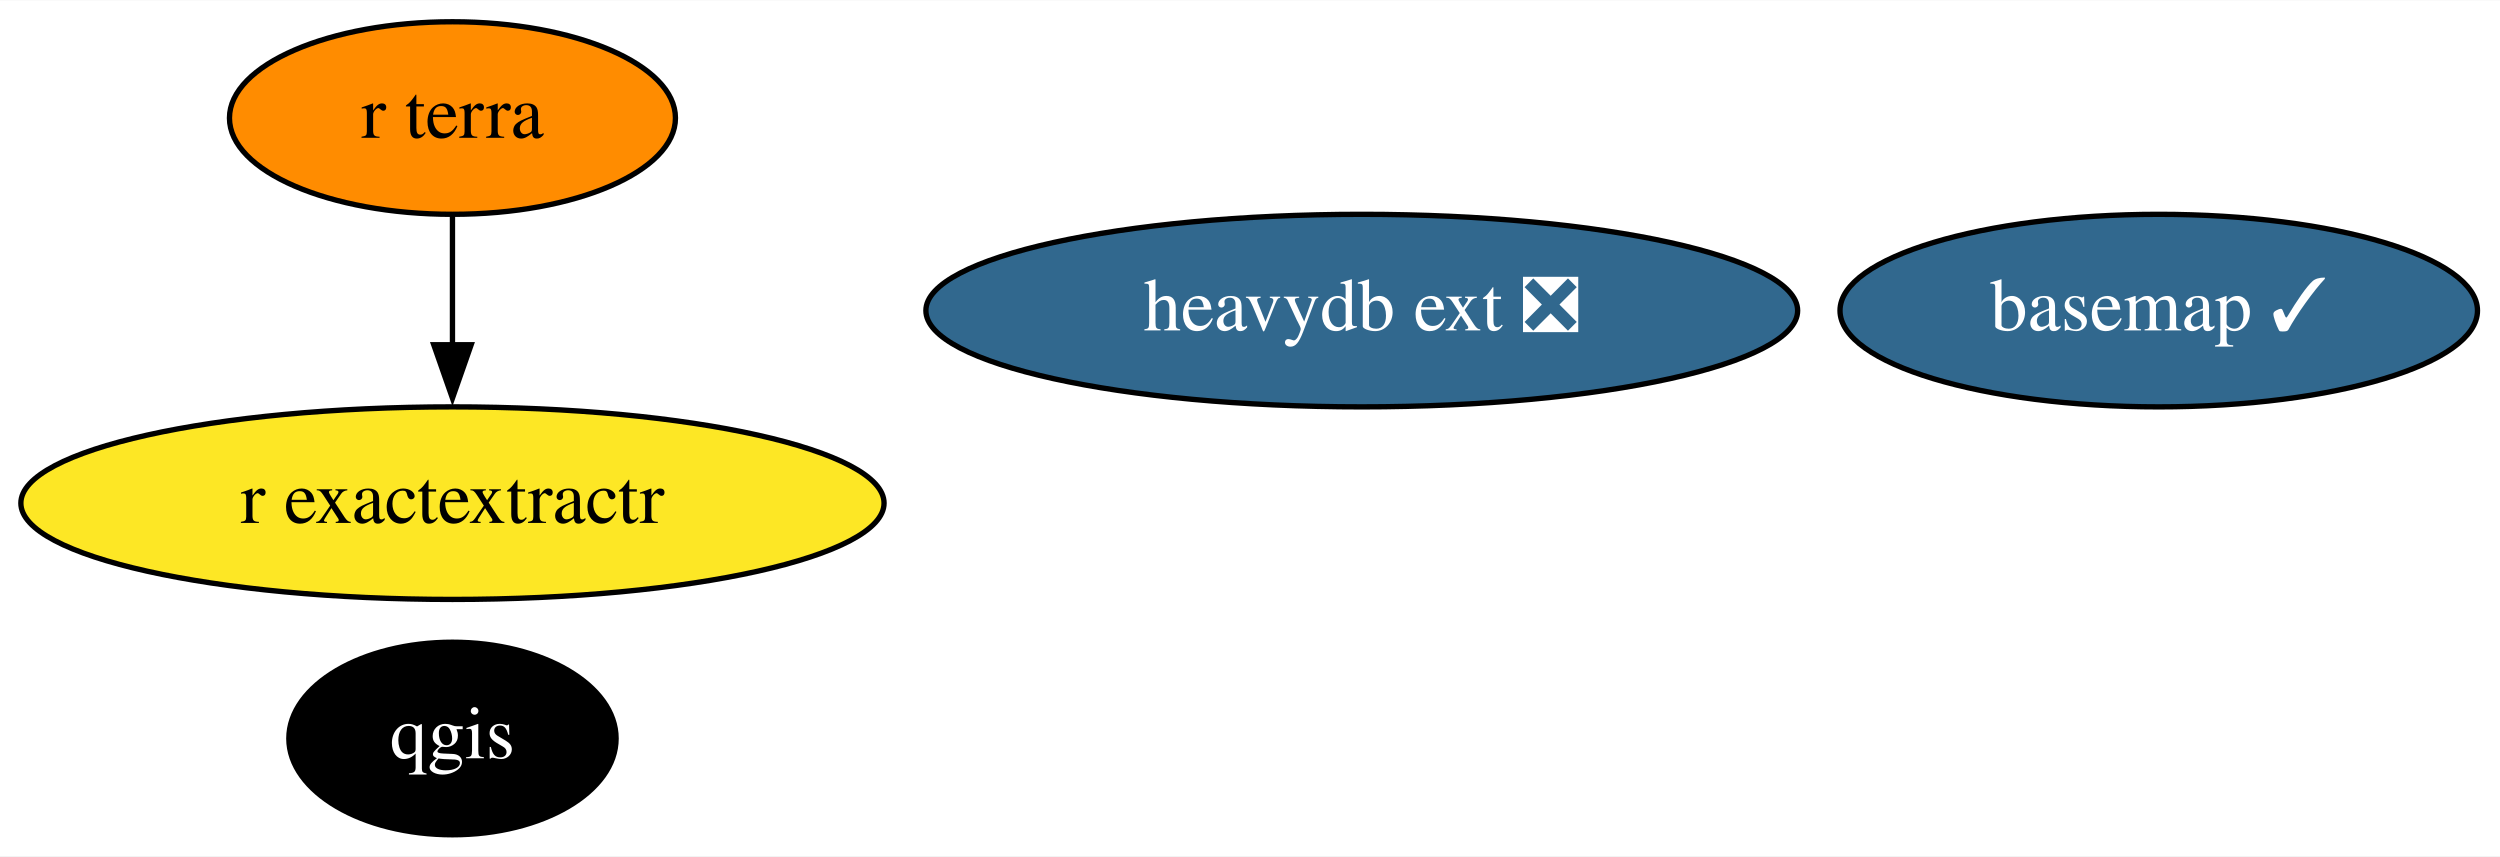
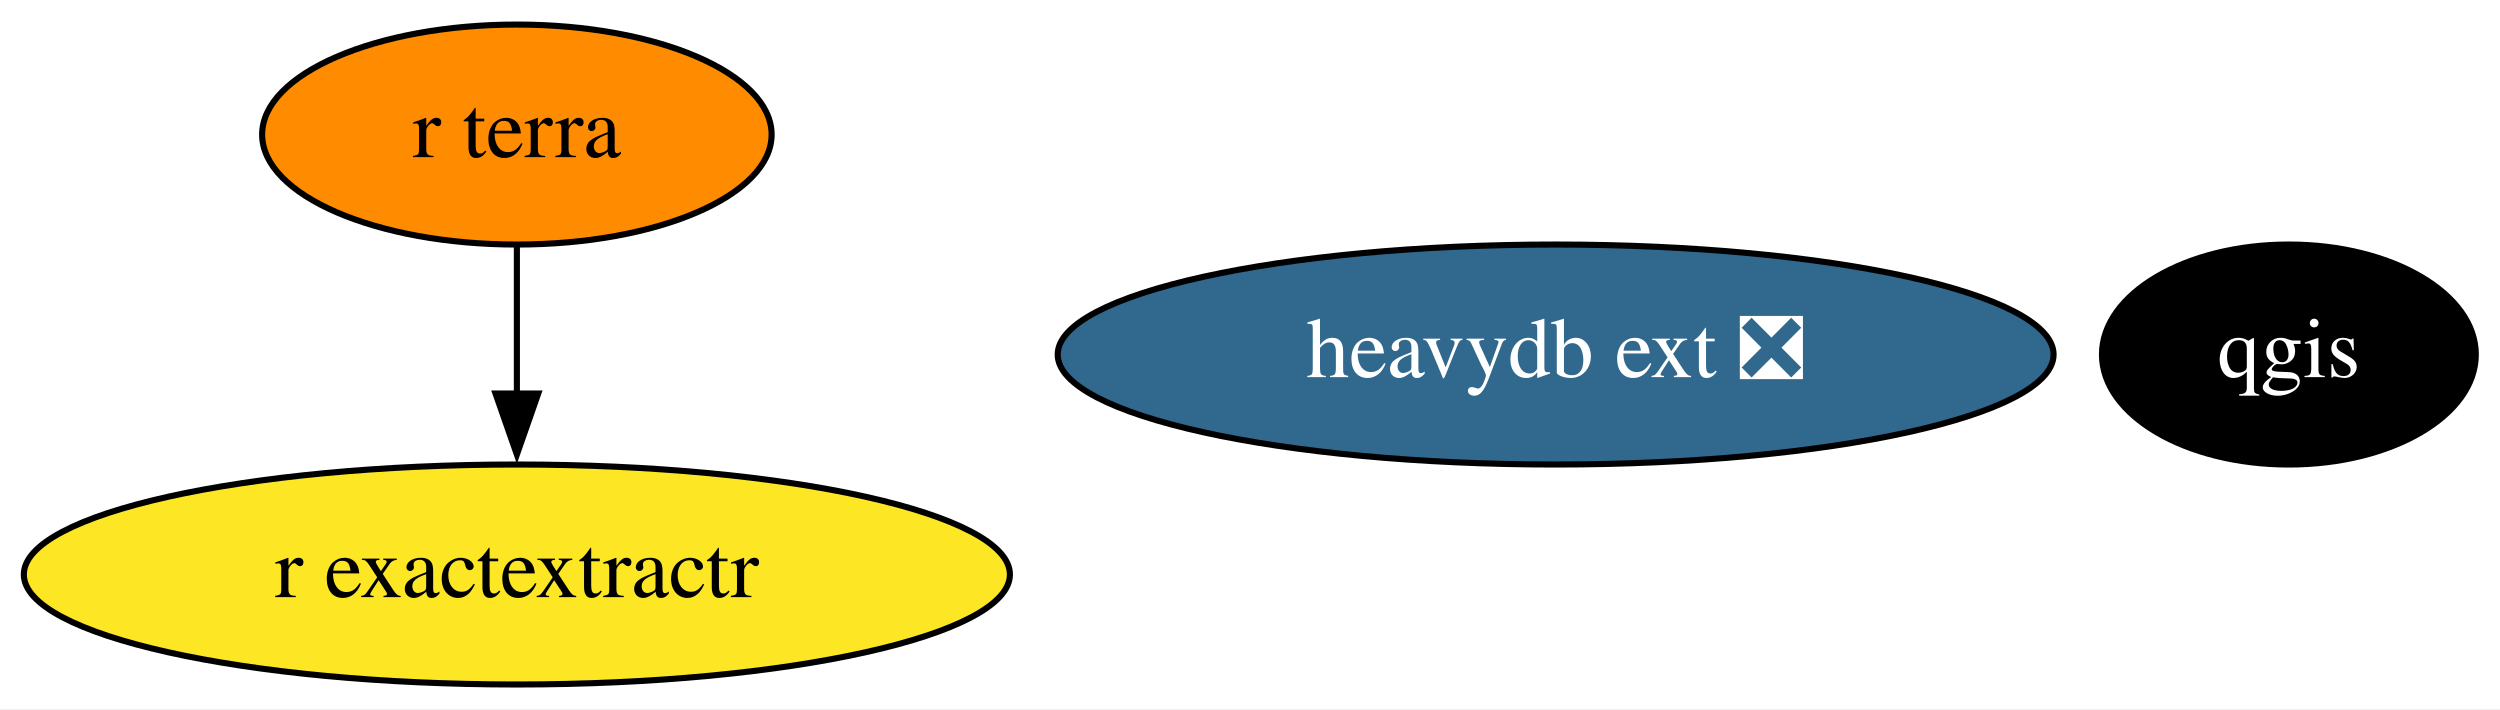
- <svg xmlns="http://www.w3.org/2000/svg" xmlns:xlink="http://www.w3.org/1999/xlink" width="467pt" height="160pt" viewBox="0.00 0.00 467.39 160.00">
-   <g id="graph0" class="graph" transform="scale(1 1) rotate(0) translate(4 156)">
-     <polygon fill="white" stroke="none" points="-4,4 -4,-156 463.39,-156 463.39,4 -4,4" />
+ <svg xmlns="http://www.w3.org/2000/svg" xmlns:xlink="http://www.w3.org/1999/xlink" width="409pt" height="116pt" viewBox="0.00 0.00 409.14 116.00">
+   <g id="graph0" class="graph" transform="scale(1 1) rotate(0) translate(4 112)">
+     <polygon fill="white" stroke="none" points="-4,4 -4,-112 405.14,-112 405.14,4 -4,4" />
    <g id="node1" class="node">
      <g id="a_node1">
-         <a xlink:href="https://github.com/conda-forge/basemap-feedstock/pull/113" xlink:title="basemap ✓">
-           <ellipse fill="#31688e" stroke="black" cx="399.59" cy="-98" rx="59.59" ry="18" />
-           <text text-anchor="middle" x="399.59" y="-94.3" font-family="Times,serif" font-size="14.00" fill="white">basemap ✓</text>
+         <a xlink:href="https://github.com/conda-forge/qgis-feedstock" xlink:title="qgis">
+           <ellipse fill="#000000" stroke="black" cx="370.59" cy="-54" rx="30.59" ry="18" />
+           <text text-anchor="middle" x="370.59" y="-50.3" font-family="Times,serif" font-size="14.00" fill="white">qgis</text>
        </a>
      </g>
    </g>
    <g id="node2" class="node">
      <g id="a_node2">
-         <a xlink:href="https://github.com/conda-forge/qgis-feedstock" xlink:title="qgis">
-           <ellipse fill="#000000" stroke="black" cx="80.59" cy="-18" rx="30.59" ry="18" />
-           <text text-anchor="middle" x="80.59" y="-14.3" font-family="Times,serif" font-size="14.00" fill="white">qgis</text>
+         <a xlink:href="https://github.com/conda-forge/r-exactextractr-feedstock" xlink:title="r exactextractr">
+           <ellipse fill="#fde725" stroke="black" cx="80.59" cy="-18" rx="80.69" ry="18" />
+           <text text-anchor="middle" x="80.59" y="-14.3" font-family="Times,serif" font-size="14.00">r exactextractr</text>
        </a>
      </g>
    </g>
    <g id="node3" class="node">
      <g id="a_node3">
-         <a xlink:href="https://github.com/conda-forge/r-exactextractr-feedstock" xlink:title="r exactextractr">
-           <ellipse fill="#fde725" stroke="black" cx="80.59" cy="-62" rx="80.69" ry="18" />
-           <text text-anchor="middle" x="80.59" y="-58.3" font-family="Times,serif" font-size="14.00">r exactextractr</text>
-         </a>
-       </g>
-     </g>
-     <g id="node4" class="node">
-       <g id="a_node4">
        <a xlink:href="https://github.com/conda-forge/r-terra-feedstock" xlink:title="r terra">
-           <ellipse fill="#ff8c00" stroke="black" cx="80.59" cy="-134" rx="41.69" ry="18" />
-           <text text-anchor="middle" x="80.59" y="-130.3" font-family="Times,serif" font-size="14.00">r terra</text>
+           <ellipse fill="#ff8c00" stroke="black" cx="80.59" cy="-90" rx="41.69" ry="18" />
+           <text text-anchor="middle" x="80.59" y="-86.3" font-family="Times,serif" font-size="14.00">r terra</text>
        </a>
      </g>
    </g>
    <g id="edge1" class="edge">
-       <path fill="none" stroke="black" d="M80.59,-115.7C80.59,-108.41 80.59,-99.73 80.59,-91.54" />
-       <polygon fill="black" stroke="black" points="84.09,-91.62 80.59,-81.62 77.09,-91.62 84.09,-91.62" />
+       <path fill="none" stroke="black" d="M80.59,-71.7C80.59,-64.41 80.59,-55.73 80.59,-47.54" />
+       <polygon fill="black" stroke="black" points="84.09,-47.62 80.59,-37.62 77.09,-47.62 84.09,-47.62" />
    </g>
-     <g id="node5" class="node">
-       <g id="a_node5">
+     <g id="node4" class="node">
+       <g id="a_node4">
        <a xlink:href="https://github.com/conda-forge/heavydb-ext-feedstock/pull/44" xlink:title="heavydb ext ❎">
-           <ellipse fill="#31688e" stroke="black" cx="250.59" cy="-98" rx="81.49" ry="18" />
-           <text text-anchor="middle" x="250.59" y="-94.3" font-family="Times,serif" font-size="14.00" fill="white">heavydb ext ❎</text>
+           <ellipse fill="#31688e" stroke="black" cx="250.59" cy="-54" rx="81.49" ry="18" />
+           <text text-anchor="middle" x="250.59" y="-50.3" font-family="Times,serif" font-size="14.00" fill="white">heavydb ext ❎</text>
        </a>
      </g>
    </g>
  </g>
</svg>
